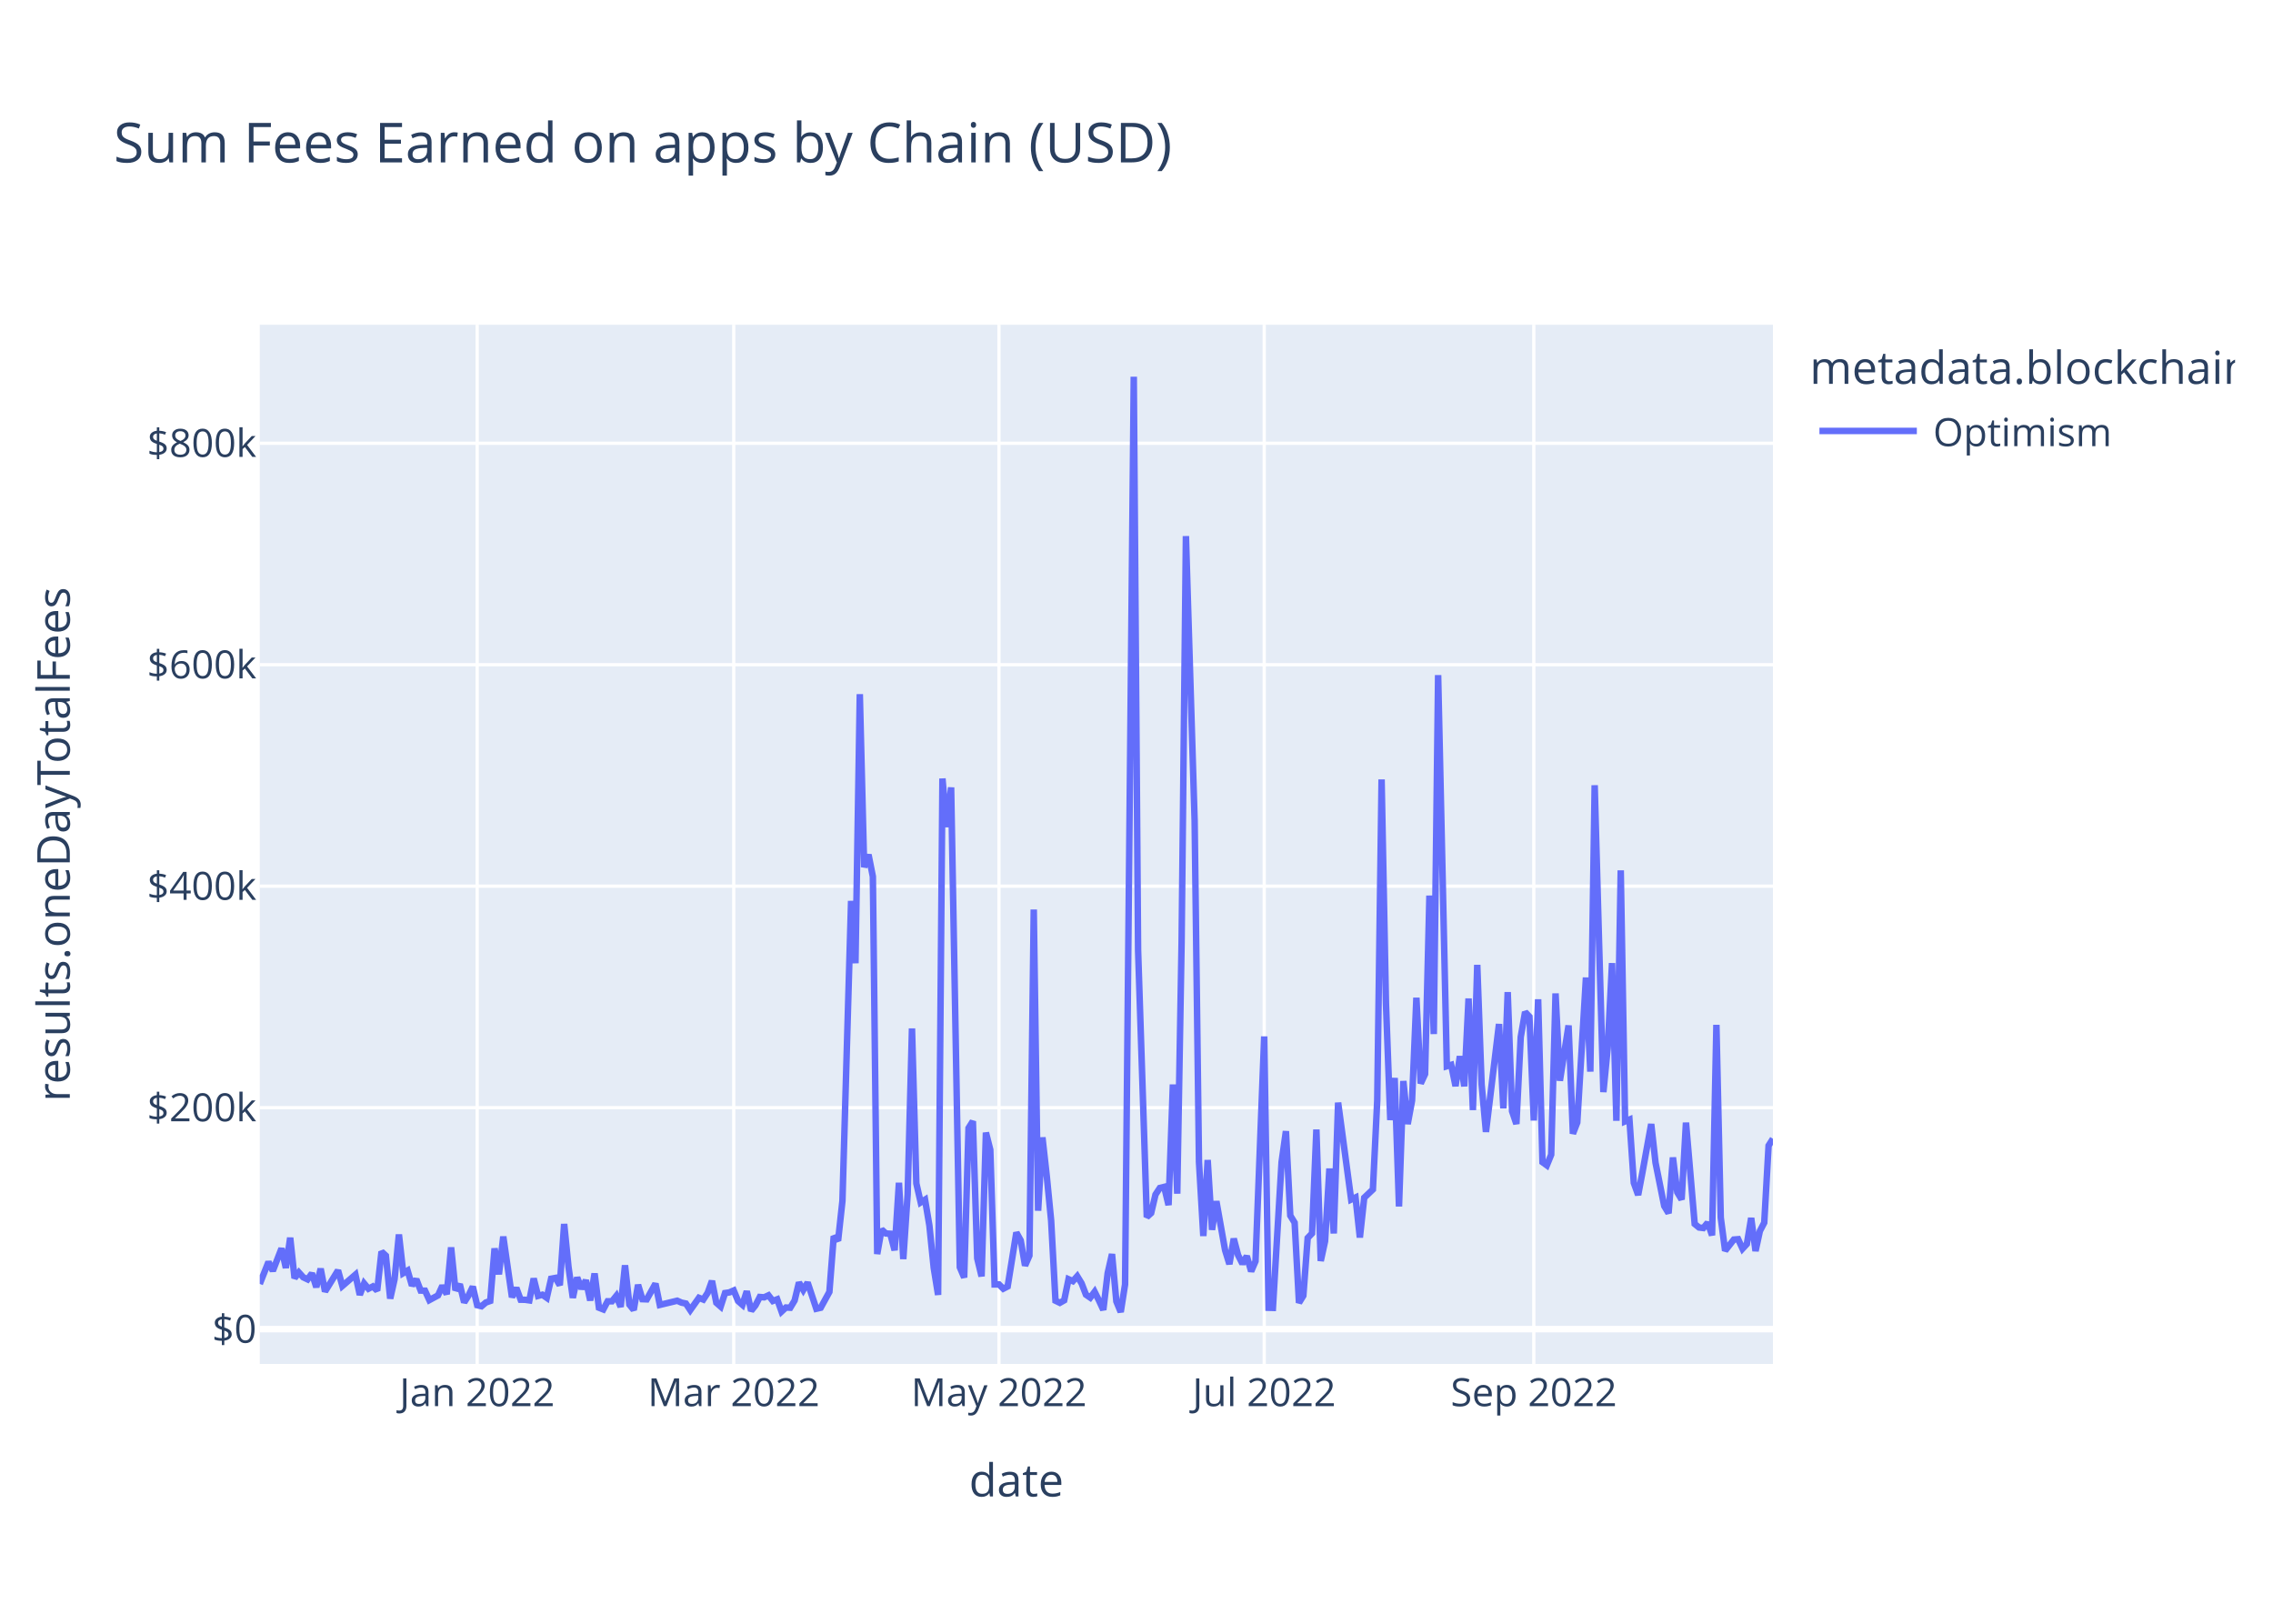
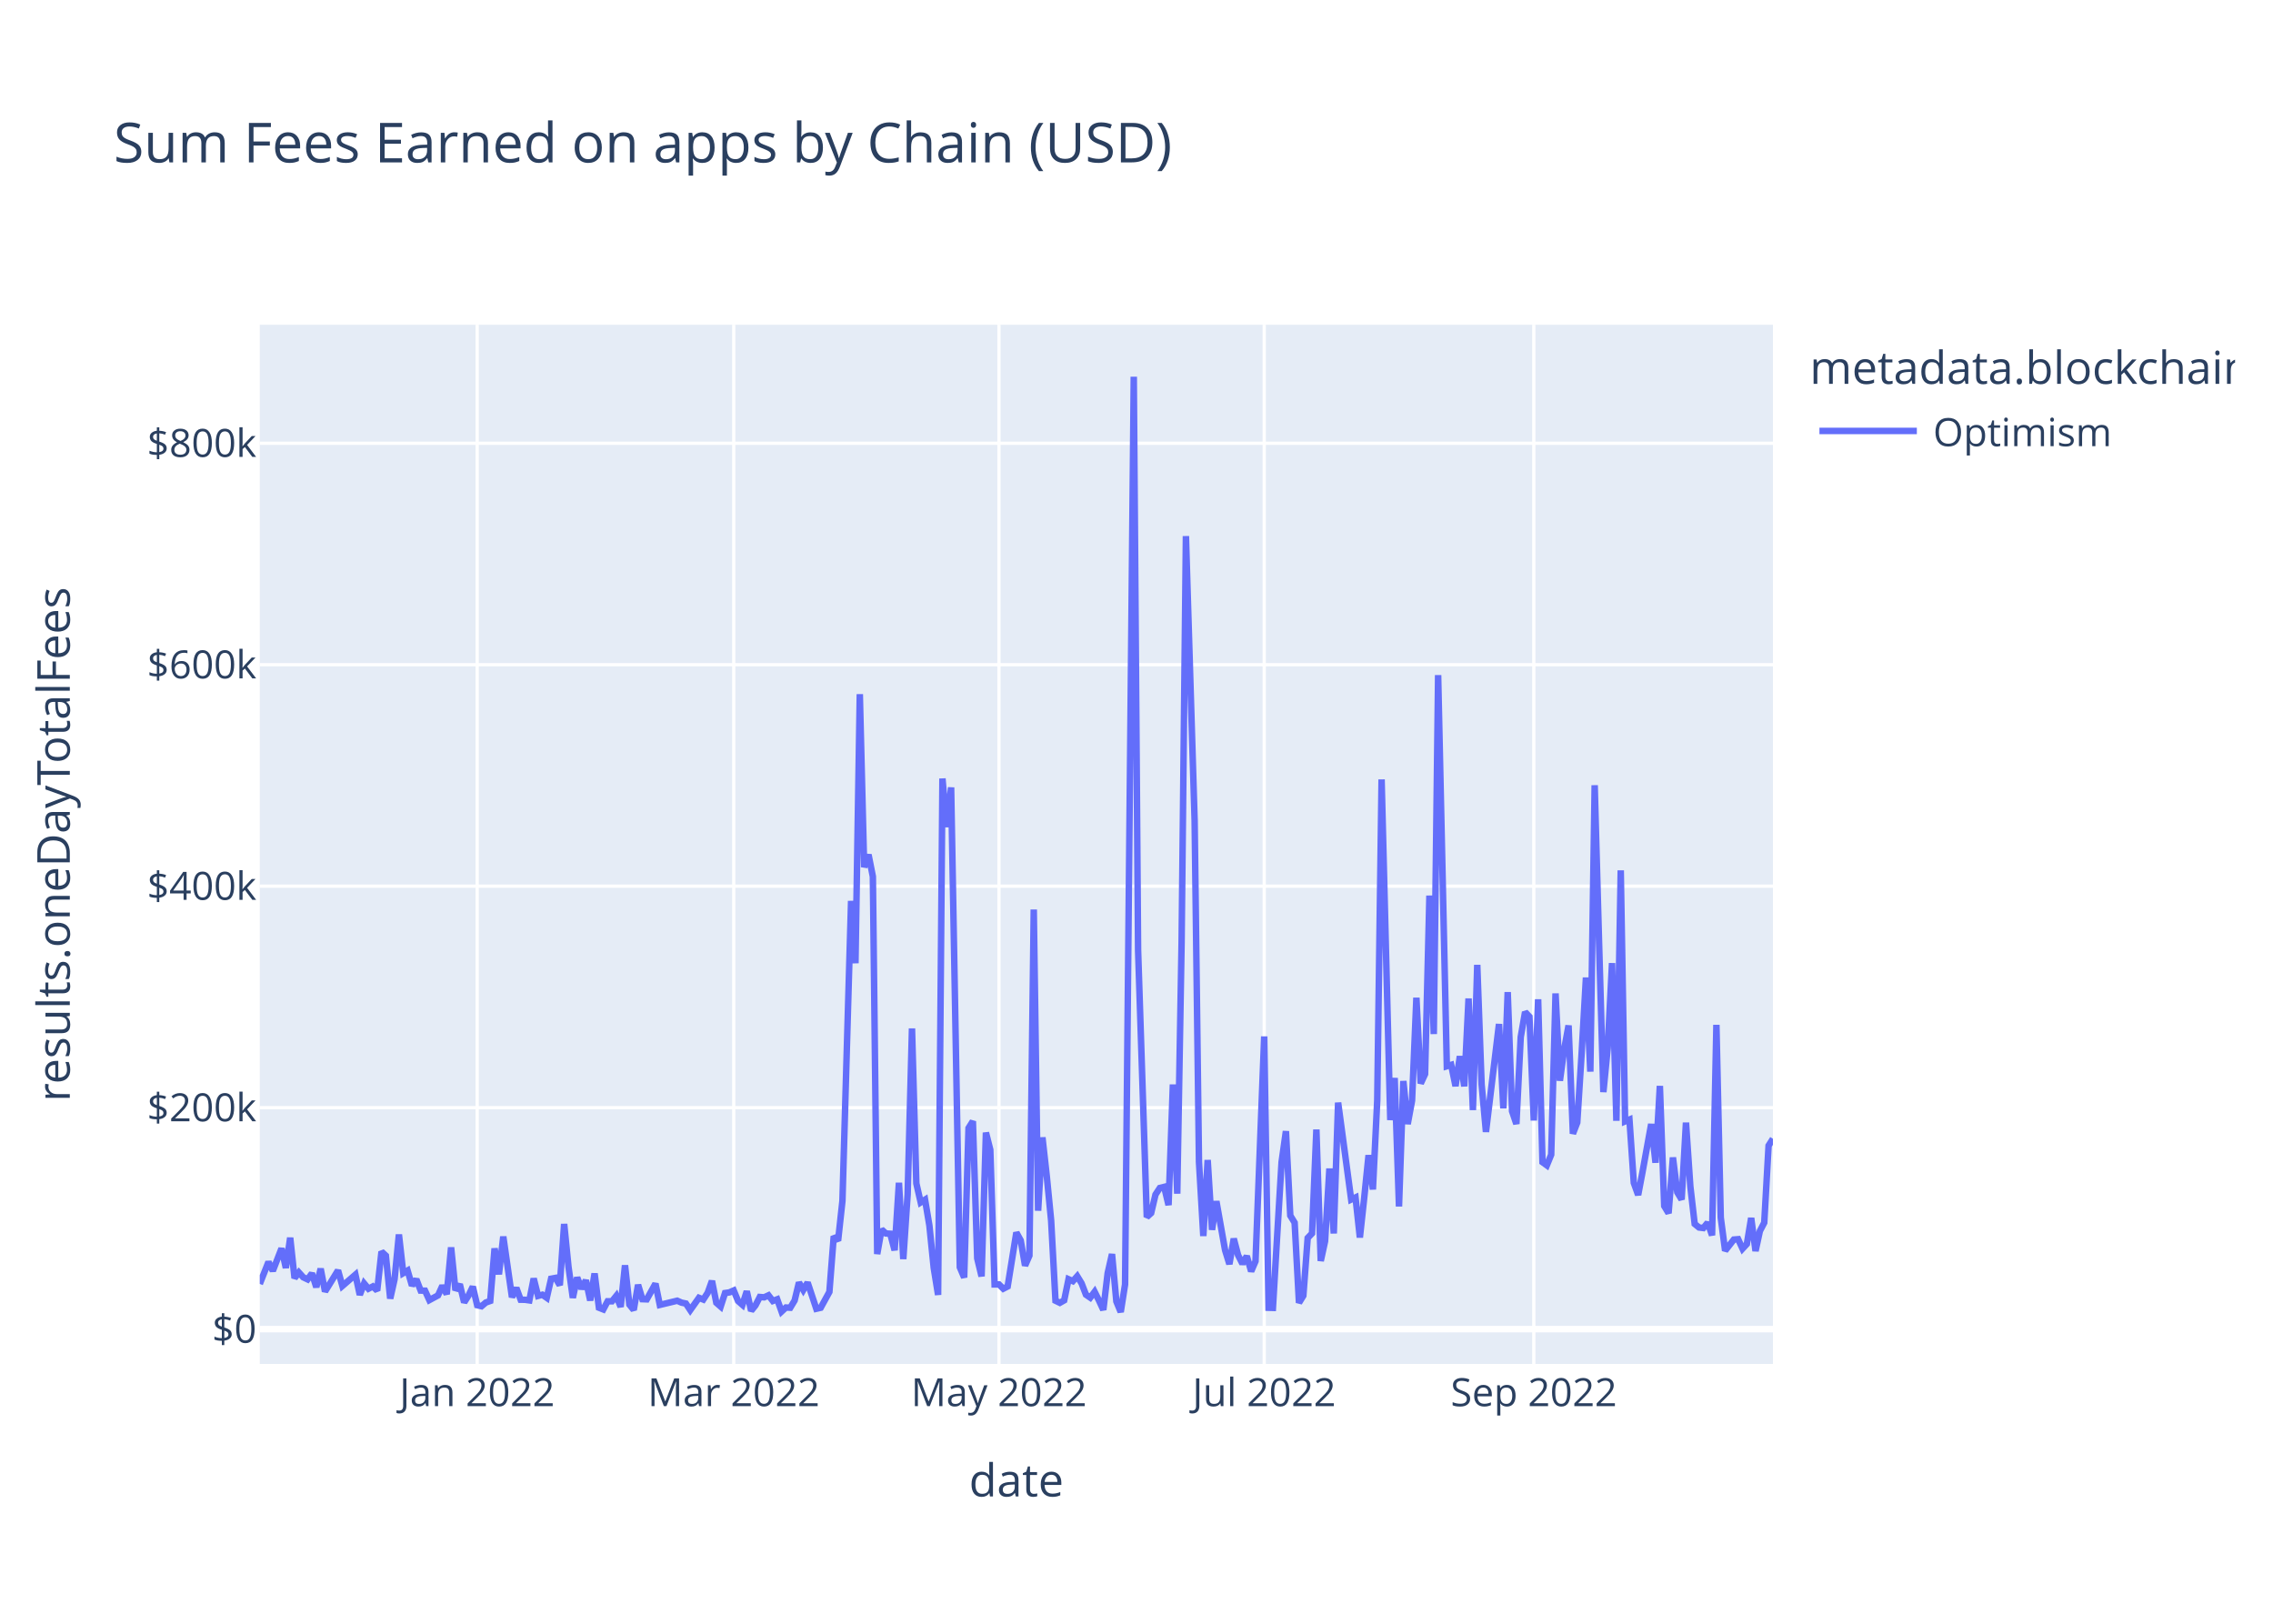
<svg xmlns="http://www.w3.org/2000/svg" class="main-svg" width="700" height="500" style="" viewBox="0 0 700 500">
  <rect x="0" y="0" width="700" height="500" style="fill: rgb(255, 255, 255); fill-opacity: 1;" />
-   <defs id="defs-7d7e9a">
+   <defs id="defs-cb2ef8">
    <g class="clips">
-       <clipPath id="clip7d7e9axyplot" class="plotclip">
+       <clipPath id="clipcb2ef8xyplot" class="plotclip">
        <rect width="466" height="320" />
      </clipPath>
-       <clipPath class="axesclip" id="clip7d7e9ax">
+       <clipPath class="axesclip" id="clipcb2ef8x">
        <rect x="80" y="0" width="466" height="500" />
      </clipPath>
-       <clipPath class="axesclip" id="clip7d7e9ay">
+       <clipPath class="axesclip" id="clipcb2ef8y">
        <rect x="0" y="100" width="700" height="320" />
      </clipPath>
-       <clipPath class="axesclip" id="clip7d7e9axy">
+       <clipPath class="axesclip" id="clipcb2ef8xy">
        <rect x="80" y="100" width="466" height="320" />
      </clipPath>
    </g>
    <g class="gradients" />
    <g class="patterns" />
  </defs>
  <g class="bglayer">
    <rect class="bg" x="80" y="100" width="466" height="320" style="fill: rgb(229, 236, 246); fill-opacity: 1; stroke-width: 0;" />
  </g>
  <g class="layer-below">
    <g class="imagelayer" />
    <g class="shapelayer" />
  </g>
  <g class="cartesianlayer">
    <g class="subplot xy">
      <g class="layer-subplot">
        <g class="shapelayer" />
        <g class="imagelayer" />
      </g>
      <g class="minor-gridlayer">
        <g class="x" />
        <g class="y" />
      </g>
      <g class="gridlayer">
        <g class="x">
          <path class="xgrid crisp" transform="translate(146.95,0)" d="M0,100v320" style="stroke: rgb(255, 255, 255); stroke-opacity: 1; stroke-width: 1px;" />
          <path class="xgrid crisp" transform="translate(225.96,0)" d="M0,100v320" style="stroke: rgb(255, 255, 255); stroke-opacity: 1; stroke-width: 1px;" />
          <path class="xgrid crisp" transform="translate(307.64,0)" d="M0,100v320" style="stroke: rgb(255, 255, 255); stroke-opacity: 1; stroke-width: 1px;" />
          <path class="xgrid crisp" transform="translate(389.33,0)" d="M0,100v320" style="stroke: rgb(255, 255, 255); stroke-opacity: 1; stroke-width: 1px;" />
          <path class="xgrid crisp" transform="translate(472.35,0)" d="M0,100v320" style="stroke: rgb(255, 255, 255); stroke-opacity: 1; stroke-width: 1px;" />
        </g>
        <g class="y">
          <path class="ygrid crisp" transform="translate(0,341.08)" d="M80,0h466" style="stroke: rgb(255, 255, 255); stroke-opacity: 1; stroke-width: 1px;" />
          <path class="ygrid crisp" transform="translate(0,272.88)" d="M80,0h466" style="stroke: rgb(255, 255, 255); stroke-opacity: 1; stroke-width: 1px;" />
          <path class="ygrid crisp" transform="translate(0,204.69)" d="M80,0h466" style="stroke: rgb(255, 255, 255); stroke-opacity: 1; stroke-width: 1px;" />
          <path class="ygrid crisp" transform="translate(0,136.49)" d="M80,0h466" style="stroke: rgb(255, 255, 255); stroke-opacity: 1; stroke-width: 1px;" />
        </g>
      </g>
      <g class="zerolinelayer">
        <path class="yzl zl crisp" transform="translate(0,409.28)" d="M80,0h466" style="stroke: rgb(255, 255, 255); stroke-opacity: 1; stroke-width: 2px;" />
      </g>
      <path class="xlines-below" />
      <path class="ylines-below" />
      <g class="overlines-below" />
      <g class="xaxislayer-below" />
      <g class="yaxislayer-below" />
      <g class="overaxes-below" />
-       <g class="plot" transform="translate(80,100)" clip-path="url(#clip7d7e9axyplot)">
+       <g class="plot" transform="translate(80,100)" clip-path="url(#clipcb2ef8xyplot)">
        <g class="scatterlayer mlayer">
-           <g class="trace scatter trace219521" style="stroke-miterlimit: 2; opacity: 1;">
+           <g class="trace scatter traceea1977" style="stroke-miterlimit: 2; opacity: 1;">
            <g class="fills" />
            <g class="errorbars" />
            <g class="lines">
-               <path class="js-line" d="M0,295.36L2.68,288.59L4.02,291.34L6.7,284.43L8.03,290.43L9.37,281.13L10.71,293.58L12.05,291.83L13.39,293.32L14.73,293.96L16.07,292.11L17.41,296.36L18.75,290.66L20.09,297.69L21.43,295.54L24.1,291.19L25.44,295.99L29.46,292.51L30.8,298.72L32.14,295.22L33.48,296.83L34.82,296.14L36.16,297.42L37.49,285.43L38.83,286.66L40.17,299.87L41.51,293.92L42.85,280.14L44.19,292.04L45.53,291.25L46.87,295.86L48.21,293.93L49.55,297.41L50.89,297.44L52.22,300.34L54.9,298.89L56.24,295.92L57.58,298.52L58.92,284.11L60.26,297.31L61.6,295.47L62.94,301.05L64.28,298.94L65.61,296.2L66.95,301.91L68.29,302.23L69.63,301.08L70.97,300.61L72.31,284.42L73.65,292.4L74.99,280.78L77.67,299.45L79.01,296.58L80.34,300.22L81.68,300.24L83.02,300.43L84.36,293.69L85.7,299.05L87.04,298.69L88.38,299.63L89.72,293.76L91.06,293.51L92.4,295.75L93.74,276.9L95.07,290.07L96.41,299.64L97.75,293.38L99.09,296.84L100.43,294.23L101.77,300.45L103.11,292.14L104.45,302.68L105.79,303.21L107.13,300.7L108.47,300.7L109.8,299.05L111.14,302.43L112.48,289.63L113.82,301.72L115.16,303.37L116.5,295.64L117.84,300.06L119.18,300.11L121.86,295.28L123.2,301.82L128.55,300.53L129.89,301.12L131.23,301.4L132.57,303.42L135.25,299.64L136.59,300.17L137.93,298.11L139.26,294.43L140.6,301.16L141.94,302.33L143.28,298.17L144.62,297.97L145.96,297.38L147.3,300.62L148.64,301.79L149.98,297.62L151.32,303.63L152.66,301.96L153.99,299.38L155.33,299.49L156.67,298.87L158.01,300.61L159.35,300.1L160.69,303.87L162.03,302.62L163.37,302.69L164.71,300.47L166.05,294.93L167.39,297.22L168.72,294.94L171.4,303.01L172.74,302.7L175.42,297.82L176.76,280.69L178.1,282.05L179.44,269.8L182.11,177.42L183.45,196.61L184.79,113.76L186.13,167.03L187.47,163.17L188.81,169.92L190.15,286.16L191.49,278.6L192.83,279.82L194.17,279.91L195.51,285L196.84,264.21L198.18,287.71L199.52,267.8L200.86,216.69L202.2,264.42L203.54,270.26L204.88,269.42L206.22,277.4L207.56,290.48L208.9,298.74L210.24,139.73L211.57,154.68L212.91,142.47L215.59,290.23L216.93,293.39L218.27,247.38L219.61,245.26L220.95,287.48L222.29,293.03L223.63,248.76L224.97,254.05L226.3,295.52L227.64,295.51L228.98,296.83L230.32,296.14L233,279.54L234.34,281.96L235.68,289.72L237.02,286.64L238.36,180.07L239.7,272.82L241.03,250.24L242.37,262.2L243.71,275.83L245.05,300.53L246.39,301.18L247.73,300.42L249.07,293.91L250.41,294.5L251.75,292.99L253.09,295.18L254.43,298.67L255.76,299.58L257.1,297.78L258.44,300.46L259.78,303.35L261.12,292.06L262.46,286.17L263.8,300.76L265.14,304L266.48,295.52L269.16,16L270.49,192.62L273.17,274.77L274.51,273.54L275.85,267.84L277.19,265.81L278.53,265.48L279.87,271.09L281.21,233.95L282.55,267.57L283.89,190.2L285.22,65.08L287.9,152.69L289.24,257.76L290.58,280.62L291.92,257.2L293.26,278.7L294.6,269.9L297.28,284.96L298.61,289.26L299.95,281.42L301.29,286.51L302.63,289.15L303.97,286.79L305.31,291.48L306.65,288.38L309.33,219.15L310.67,302.7L312.01,302.74L313.34,280.24L314.68,257.84L316.02,248.32L317.36,274.32L318.7,276.5L320.04,301.18L321.38,298.99L322.72,281.21L324.06,279.8L325.4,247.82L326.74,288.29L328.07,282.2L329.41,259.82L330.75,279.82L332.09,239.53L336.11,269.37L337.45,268.74L338.79,281.07L340.13,268.81L342.8,266.27L344.14,238.8L345.48,140.01L346.82,208.8L348.16,244.9L349.5,231.94L350.84,271.5L352.18,232.88L353.52,246.13L354.86,238.9L356.2,207.22L357.53,233.64L358.87,230.74L360.21,175.78L361.55,218.42L362.89,107.89L365.57,228.32L366.91,227.91L368.25,234.44L369.59,225.25L370.93,234.51L372.26,207.46L373.6,241.83L374.94,197.11L376.28,233.89L377.62,248.55L381.64,215.33L382.98,241.31L384.32,205.5L385.66,242.17L386.99,246.1L388.33,219.33L389.67,211.64L391.01,213.07L392.35,245.04L393.69,207.71L395.03,257.87L396.37,258.84L397.71,255.56L399.05,205.91L400.39,232.79L403.06,215.77L404.4,249.11L405.74,245.66L408.42,201.01L409.76,229.99L411.1,141.8L412.44,189.8L413.78,236.29L415.11,222.74L416.45,196.57L417.79,245.13L419.13,168.01L420.47,245.31L421.81,244.75L423.15,264.24L424.49,267.97L425.83,260.91L428.51,246.13L429.84,258.03L432.52,271.37L433.86,273.59L435.2,256.42L436.54,267.13L437.88,269.37L439.22,245.69L441.9,276.89L443.24,277.98L444.57,278.15L445.91,276.5L447.25,280.4L448.59,215.59L449.93,274.94L451.27,285.13L453.95,281.7L455.29,281.59L456.63,284.51L457.97,283.06L459.3,275.05L460.64,285.23L461.98,279.07L463.32,276.5L464.66,252.77L466,250.66" style="vector-effect: non-scaling-stroke; fill: none; stroke: rgb(99, 110, 250); stroke-opacity: 1; stroke-width: 2px; opacity: 1;" />
+               <path class="js-line" d="M0,295.36L2.68,288.59L4.02,291.34L6.7,284.43L8.03,290.43L9.37,281.13L10.71,293.58L12.05,291.83L13.39,293.32L14.73,293.96L16.07,292.11L17.41,296.36L18.75,290.66L20.09,297.69L21.43,295.54L24.1,291.19L25.44,295.99L29.46,292.51L30.8,298.72L32.14,295.22L33.48,296.83L34.82,296.14L36.16,297.42L37.49,285.43L38.83,286.66L40.17,299.87L41.51,293.92L42.85,280.14L44.19,292.04L45.53,291.25L46.87,295.86L48.21,293.93L49.55,297.41L50.89,297.44L52.22,300.34L54.9,298.89L56.24,295.92L57.58,298.52L58.92,284.11L60.26,297.31L61.6,295.47L62.94,301.05L64.28,298.94L65.61,296.2L66.95,301.91L68.29,302.23L69.63,301.08L70.97,300.61L72.31,284.42L73.65,292.4L74.99,280.78L77.67,299.45L79.01,296.58L80.34,300.22L81.68,300.24L83.02,300.43L84.36,293.69L85.7,299.05L87.04,298.69L88.38,299.63L89.72,293.76L91.06,293.51L92.4,295.75L93.74,276.9L95.07,290.07L96.41,299.64L97.75,293.38L99.09,296.84L100.43,294.23L101.77,300.45L103.11,292.14L104.45,302.68L105.79,303.21L107.13,300.7L108.47,300.7L109.8,299.05L111.14,302.43L112.48,289.63L113.82,301.72L115.16,303.37L116.5,295.64L117.84,300.06L119.18,300.11L121.86,295.28L123.2,301.82L128.55,300.53L129.89,301.12L131.23,301.4L132.57,303.42L135.25,299.64L136.59,300.17L137.93,298.11L139.26,294.43L140.6,301.16L141.94,302.33L143.28,298.17L144.62,297.97L145.96,297.38L147.3,300.62L148.64,301.79L149.98,297.62L151.32,303.63L152.66,301.96L153.99,299.38L155.33,299.49L156.67,298.87L158.01,300.61L159.35,300.1L160.69,303.87L162.03,302.62L163.37,302.69L164.71,300.47L166.05,294.93L167.39,297.22L168.72,294.94L171.4,303.01L172.74,302.7L175.42,297.82L176.76,280.69L178.1,282.05L179.44,269.8L182.11,177.42L183.45,196.61L184.79,113.76L186.13,167.03L187.47,163.17L188.81,169.92L190.15,286.16L191.49,278.6L192.83,279.82L194.17,279.91L195.51,285L196.84,264.21L198.18,287.71L199.52,267.8L200.86,216.69L202.2,264.42L203.54,270.26L204.88,269.42L206.22,277.4L207.56,290.48L208.9,298.74L210.24,139.73L211.57,154.68L212.91,142.47L215.59,290.23L216.93,293.39L218.27,247.38L219.61,245.26L220.95,287.48L222.29,293.03L223.63,248.76L224.97,254.05L226.3,295.52L227.64,295.51L228.98,296.83L230.32,296.14L233,279.54L234.34,281.96L235.68,289.72L237.02,286.64L238.36,180.07L239.7,272.82L241.03,250.24L242.37,262.2L243.71,275.83L245.05,300.53L246.39,301.18L247.73,300.42L249.07,293.91L250.41,294.5L251.75,292.99L253.09,295.18L254.43,298.67L255.76,299.58L257.1,297.78L258.44,300.46L259.78,303.35L261.12,292.06L262.46,286.17L263.8,300.76L265.14,304L266.48,295.52L269.16,16L270.49,192.62L273.17,274.77L274.51,273.54L275.85,267.84L277.19,265.81L278.53,265.48L279.87,271.09L281.21,233.95L282.55,267.57L283.89,190.2L285.22,65.08L287.9,152.69L289.24,257.76L290.58,280.62L291.92,257.2L293.26,278.7L294.6,269.9L297.28,284.96L298.61,289.26L299.95,281.42L301.29,286.51L302.63,289.15L303.97,286.79L305.31,291.48L306.65,288.38L309.33,219.15L310.67,302.7L312.01,302.74L313.34,280.24L314.68,257.84L316.02,248.32L317.36,274.32L318.7,276.5L320.04,301.18L321.38,298.99L322.72,281.21L324.06,279.8L325.4,247.82L326.74,288.29L328.07,282.2L329.41,259.82L330.75,279.82L332.09,239.53L336.11,269.37L337.45,268.74L338.79,281.07L340.13,268.81L341.47,255.72L342.8,266.27L344.14,238.8L345.48,140.01L348.16,244.9L349.5,231.94L350.84,271.5L352.18,232.88L353.52,246.13L354.86,238.9L356.2,207.22L357.53,233.64L358.87,230.74L360.21,175.78L361.55,218.42L362.89,107.89L365.57,228.32L366.91,227.91L368.25,234.44L369.59,225.25L370.93,234.51L372.26,207.46L373.6,241.83L374.94,197.11L376.28,233.89L377.62,248.55L381.64,215.33L382.98,241.31L384.32,205.5L385.66,242.17L386.99,246.1L388.33,219.33L389.67,211.64L391.01,213.07L392.35,245.04L393.69,207.71L395.03,257.87L396.37,258.84L397.71,255.56L399.05,205.91L400.39,232.79L401.72,223.07L403.06,215.77L404.4,249.11L405.74,245.66L407.08,224.45L408.42,201.01L409.76,229.99L411.1,141.8L412.44,189.8L413.78,236.29L415.11,222.74L416.45,196.57L417.79,245.13L419.13,168.01L420.47,245.31L421.81,244.75L423.15,264.24L424.49,267.97L425.83,260.91L428.51,246.13L429.84,258.03L431.18,234.39L432.52,271.37L433.86,273.59L435.2,256.42L436.54,267.13L437.88,269.37L439.22,245.69L440.56,265.32L441.9,276.89L443.24,277.98L444.57,278.15L445.91,276.5L447.25,280.4L448.59,215.59L449.93,274.94L451.27,285.13L453.95,281.7L455.29,281.59L456.63,284.51L457.97,283.06L459.3,275.05L460.64,285.23L461.98,279.07L463.32,276.5L464.66,252.77L466,250.66" style="vector-effect: non-scaling-stroke; fill: none; stroke: rgb(99, 110, 250); stroke-opacity: 1; stroke-width: 2px; opacity: 1;" />
            </g>
            <g class="points" />
            <g class="text" />
          </g>
        </g>
      </g>
      <g class="overplot" />
      <path class="xlines-above crisp" d="M0,0" style="fill: none;" />
      <path class="ylines-above crisp" d="M0,0" style="fill: none;" />
      <g class="overlines-above" />
      <g class="xaxislayer-above">
        <g class="xtick">
          <text text-anchor="middle" x="0" y="433" transform="translate(146.95,0)" style="font-family: 'Open Sans', verdana, arial, sans-serif; font-size: 12px; fill: rgb(42, 63, 95); fill-opacity: 1; white-space: pre; opacity: 1;">Jan 2022</text>
        </g>
        <g class="xtick">
          <text text-anchor="middle" x="0" y="433" style="font-family: 'Open Sans', verdana, arial, sans-serif; font-size: 12px; fill: rgb(42, 63, 95); fill-opacity: 1; white-space: pre; opacity: 1;" transform="translate(225.96,0)">Mar 2022</text>
        </g>
        <g class="xtick">
          <text text-anchor="middle" x="0" y="433" style="font-family: 'Open Sans', verdana, arial, sans-serif; font-size: 12px; fill: rgb(42, 63, 95); fill-opacity: 1; white-space: pre; opacity: 1;" transform="translate(307.64,0)">May 2022</text>
        </g>
        <g class="xtick">
          <text text-anchor="middle" x="0" y="433" style="font-family: 'Open Sans', verdana, arial, sans-serif; font-size: 12px; fill: rgb(42, 63, 95); fill-opacity: 1; white-space: pre; opacity: 1;" transform="translate(389.33,0)">Jul 2022</text>
        </g>
        <g class="xtick">
          <text text-anchor="middle" x="0" y="433" style="font-family: 'Open Sans', verdana, arial, sans-serif; font-size: 12px; fill: rgb(42, 63, 95); fill-opacity: 1; white-space: pre; opacity: 1;" transform="translate(472.35,0)">Sep 2022</text>
        </g>
      </g>
      <g class="yaxislayer-above">
        <g class="ytick">
          <text text-anchor="end" x="79" y="4.2" transform="translate(0,409.28)" style="font-family: 'Open Sans', verdana, arial, sans-serif; font-size: 12px; fill: rgb(42, 63, 95); fill-opacity: 1; white-space: pre; opacity: 1;">$0</text>
        </g>
        <g class="ytick">
          <text text-anchor="end" x="79" y="4.2" style="font-family: 'Open Sans', verdana, arial, sans-serif; font-size: 12px; fill: rgb(42, 63, 95); fill-opacity: 1; white-space: pre; opacity: 1;" transform="translate(0,341.08)">$200k</text>
        </g>
        <g class="ytick">
          <text text-anchor="end" x="79" y="4.2" style="font-family: 'Open Sans', verdana, arial, sans-serif; font-size: 12px; fill: rgb(42, 63, 95); fill-opacity: 1; white-space: pre; opacity: 1;" transform="translate(0,272.88)">$400k</text>
        </g>
        <g class="ytick">
          <text text-anchor="end" x="79" y="4.2" style="font-family: 'Open Sans', verdana, arial, sans-serif; font-size: 12px; fill: rgb(42, 63, 95); fill-opacity: 1; white-space: pre; opacity: 1;" transform="translate(0,204.69)">$600k</text>
        </g>
        <g class="ytick">
          <text text-anchor="end" x="79" y="4.2" style="font-family: 'Open Sans', verdana, arial, sans-serif; font-size: 12px; fill: rgb(42, 63, 95); fill-opacity: 1; white-space: pre; opacity: 1;" transform="translate(0,136.49)">$800k</text>
        </g>
      </g>
      <g class="overaxes-above" />
    </g>
  </g>
  <g class="polarlayer" />
  <g class="smithlayer" />
  <g class="ternarylayer" />
  <g class="geolayer" />
  <g class="funnelarealayer" />
  <g class="pielayer" />
  <g class="iciclelayer" />
  <g class="treemaplayer" />
  <g class="sunburstlayer" />
  <g class="glimages" />
-   <defs id="topdefs-7d7e9a">
+   <defs id="topdefs-cb2ef8">
    <g class="clips" />
-     <clipPath id="legend7d7e9a">
+     <clipPath id="legendcb2ef8">
      <rect width="133" height="48" x="0" y="0" />
    </clipPath>
  </defs>
  <g class="layer-above">
    <g class="imagelayer" />
    <g class="shapelayer" />
  </g>
  <g class="infolayer">
    <g class="legend" pointer-events="all" transform="translate(555.32,100)">
      <rect class="bg" shape-rendering="crispEdges" style="stroke: rgb(68, 68, 68); stroke-opacity: 1; fill: rgb(255, 255, 255); fill-opacity: 1; stroke-width: 0px;" width="133" height="48" x="0" y="0" />
-       <g class="scrollbox" transform="" clip-path="url(#legend7d7e9a)">
+       <g class="scrollbox" transform="" clip-path="url(#legendcb2ef8)">
        <text class="legendtitletext" text-anchor="start" x="2" y="18.2" style="font-family: 'Open Sans', verdana, arial, sans-serif; font-size: 14px; fill: rgb(42, 63, 95); fill-opacity: 1; white-space: pre;">metadata.blockchain</text>
        <g class="groups" transform="">
          <g class="traces" transform="translate(0,32.7)" style="opacity: 1;">
            <text class="legendtext" text-anchor="start" x="40" y="4.68" style="font-family: 'Open Sans', verdana, arial, sans-serif; font-size: 12px; fill: rgb(42, 63, 95); fill-opacity: 1; white-space: pre;">Optimism</text>
            <g class="layers" style="opacity: 1;">
              <g class="legendfill" />
              <g class="legendlines">
                <path class="js-line" d="M5,0h30" style="fill: none; stroke: rgb(99, 110, 250); stroke-opacity: 1; stroke-width: 2px;" />
              </g>
              <g class="legendsymbols">
                <g class="legendpoints" />
              </g>
            </g>
            <rect class="legendtoggle" x="0" y="-9.5" width="90.672" height="19" style="fill: rgb(0, 0, 0); fill-opacity: 0;" />
          </g>
        </g>
      </g>
      <rect class="scrollbar" rx="20" ry="3" width="0" height="0" style="fill: rgb(128, 139, 164); fill-opacity: 1;" x="0" y="0" />
    </g>
    <g class="g-gtitle">
      <text class="gtitle" x="35" y="50" text-anchor="start" dy="0em" style="font-family: 'Open Sans', verdana, arial, sans-serif; font-size: 17px; fill: rgb(42, 63, 95); opacity: 1; font-weight: normal; white-space: pre;">Sum Fees Earned on apps by Chain (USD)</text>
    </g>
    <g class="g-xtitle">
      <text class="xtitle" x="313" y="460.8" text-anchor="middle" style="font-family: 'Open Sans', verdana, arial, sans-serif; font-size: 14px; fill: rgb(42, 63, 95); opacity: 1; font-weight: normal; white-space: pre;">date</text>
    </g>
    <g class="g-ytitle">
      <text class="ytitle" transform="rotate(-90,21.49688,260)" x="21.497" y="260" text-anchor="middle" style="font-family: 'Open Sans', verdana, arial, sans-serif; font-size: 14px; fill: rgb(42, 63, 95); opacity: 1; font-weight: normal; white-space: pre;">results.oneDayTotalFees</text>
    </g>
  </g>
</svg>
